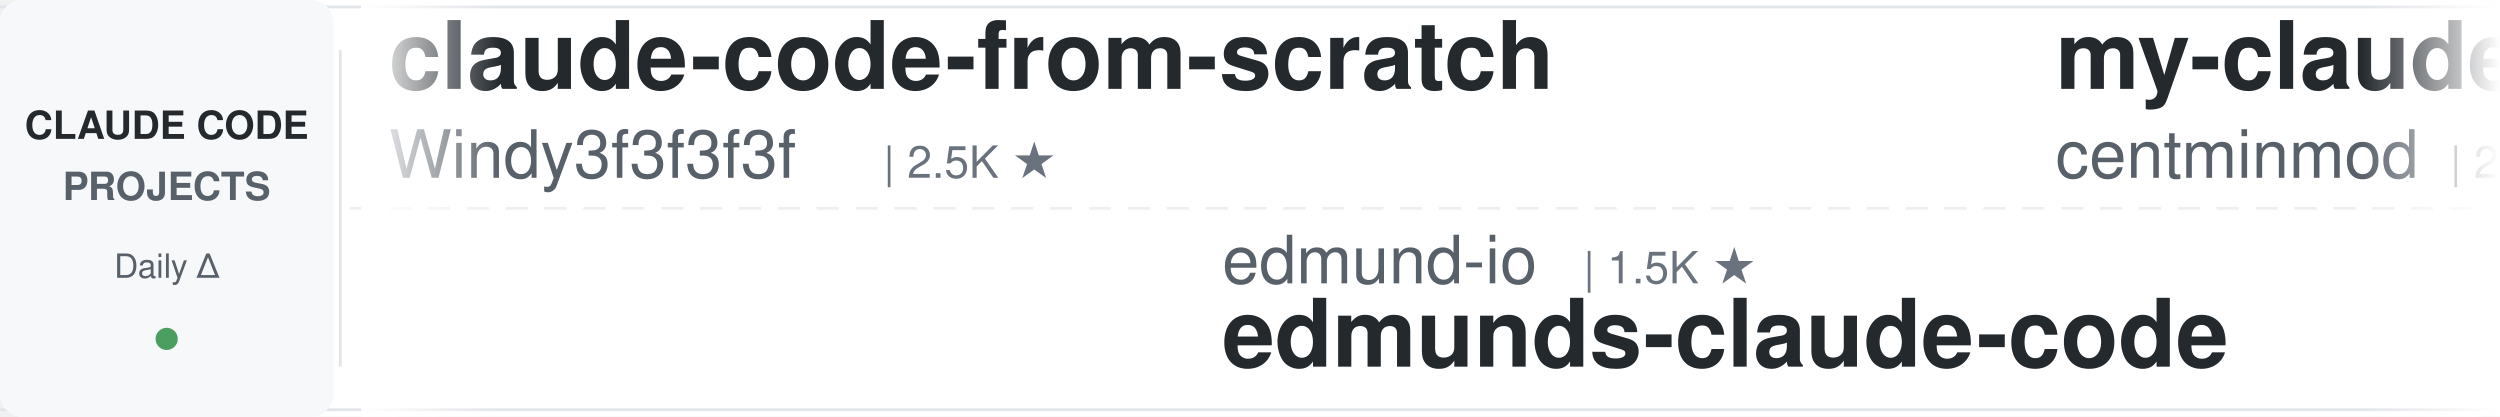
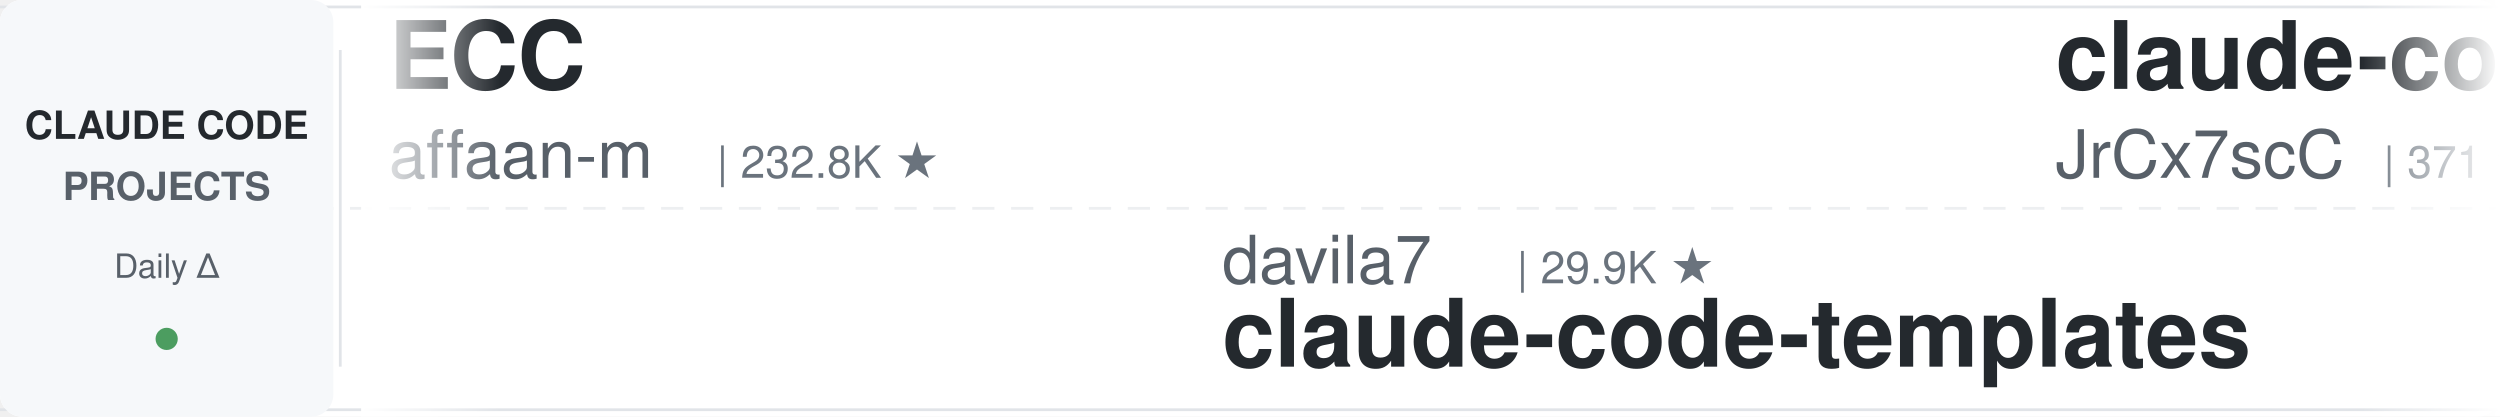
<svg xmlns="http://www.w3.org/2000/svg" width="900" height="150">
  <defs>
    <linearGradient id="leftFade" x1="0%" y1="0%" x2="100%" y2="0%">
      <stop offset="0%" style="stop-color:#ffffff;stop-opacity:1" />
      <stop offset="100%" style="stop-color:#ffffff;stop-opacity:0" />
    </linearGradient>
    <linearGradient id="rightFade" x1="0%" y1="0%" x2="100%" y2="0%">
      <stop offset="0%" style="stop-color:#ffffff;stop-opacity:0" />
      <stop offset="100%" style="stop-color:#ffffff;stop-opacity:1" />
    </linearGradient>
  </defs>
  <rect width="900" height="150" fill="#ffffff" rx="8" />
  <rect x="0" y="2" width="900" height="1" fill="#e1e4e8" />
  <rect x="0" y="147" width="900" height="1" fill="#e1e4e8" />
  <line x1="0" y1="75" x2="900" y2="75" stroke="#e1e4e8" stroke-width="1" stroke-dasharray="8 6" opacity="0.6" />
  <rect x="0" y="0" width="120" height="150" fill="#f6f8fa" rx="8" />
  <text x="60" y="50" font-family="-apple-system, BlinkMacSystemFont, 'Segoe UI', Helvetica, Arial, sans-serif" font-size="14" font-weight="600" fill="#24292e" text-anchor="middle">CLAUDE CODE</text>
  <text x="60" y="72" font-family="-apple-system, BlinkMacSystemFont, 'Segoe UI', Helvetica, Arial, sans-serif" font-size="14" font-weight="600" fill="#586069" text-anchor="middle">PROJECTS</text>
  <text x="60" y="100" font-family="-apple-system, BlinkMacSystemFont, 'Segoe UI', Helvetica, Arial, sans-serif" font-size="12" font-weight="500" fill="#586069" text-anchor="middle">Daily Δ</text>
  <circle cx="60" cy="122" r="4" fill="#22863a" opacity="0.8" />
  <rect x="122" y="18" width="1" height="114" fill="#e1e4e8" />
  <clipPath id="tickerClip">
    <rect x="130" y="0" width="770" height="150" />
  </clipPath>
  <g clip-path="url(#tickerClip)">
    <g id="tickerItems">
      <animateTransform attributeName="transform" attributeType="XML" type="translate" from="0 0" to="-3000 0" dur="54s" repeatCount="indefinite" />
      <g transform="translate(0, 0)">
-         <text x="140" y="32" font-family="-apple-system, BlinkMacSystemFont, 'Segoe UI', Helvetica, Arial, sans-serif" font-size="34" font-weight="600" fill="#24292e">claude-code-from-scratch</text>
-         <text x="140" y="64" font-family="-apple-system, BlinkMacSystemFont, 'Segoe UI', Helvetica, Arial, sans-serif" font-size="24" font-weight="400" fill="#586069">Windy3f3f3f3f</text>
-         <text x="318" y="64" font-family="-apple-system, BlinkMacSystemFont, 'Segoe UI', Helvetica, Arial, sans-serif" font-size="16" font-weight="500" fill="#6a737d">| 2.5K ★</text>
-       </g>
-       <g transform="translate(300, 0)">
-         <text x="140" y="102" font-family="-apple-system, BlinkMacSystemFont, 'Segoe UI', Helvetica, Arial, sans-serif" font-size="24" font-weight="400" fill="#586069">edmund-io</text>
-         <text x="270" y="102" font-family="-apple-system, BlinkMacSystemFont, 'Segoe UI', Helvetica, Arial, sans-serif" font-size="16" font-weight="500" fill="#6a737d">| 1.5K ★</text>
-         <text x="140" y="132" font-family="-apple-system, BlinkMacSystemFont, 'Segoe UI', Helvetica, Arial, sans-serif" font-size="34" font-weight="600" fill="#24292e">edmunds-claude-code</text>
-       </g>
-       <g transform="translate(600, 0)">
-         <text x="140" y="32" font-family="-apple-system, BlinkMacSystemFont, 'Segoe UI', Helvetica, Arial, sans-serif" font-size="34" font-weight="600" fill="#24292e">my-claude-code-setup</text>
-         <text x="140" y="64" font-family="-apple-system, BlinkMacSystemFont, 'Segoe UI', Helvetica, Arial, sans-serif" font-size="24" font-weight="400" fill="#586069">centminmod</text>
-         <text x="282" y="64" font-family="-apple-system, BlinkMacSystemFont, 'Segoe UI', Helvetica, Arial, sans-serif" font-size="16" font-weight="500" fill="#6a737d">| 2.5K ★</text>
-       </g>
-       <g transform="translate(900, 0)">
-         <text x="140" y="102" font-family="-apple-system, BlinkMacSystemFont, 'Segoe UI', Helvetica, Arial, sans-serif" font-size="24" font-weight="400" fill="#586069">lorryjovens-hub</text>
-         <text x="342" y="102" font-family="-apple-system, BlinkMacSystemFont, 'Segoe UI', Helvetica, Arial, sans-serif" font-size="16" font-weight="500" fill="#6a737d">| 1.7K ★</text>
-         <text x="140" y="132" font-family="-apple-system, BlinkMacSystemFont, 'Segoe UI', Helvetica, Arial, sans-serif" font-size="34" font-weight="600" fill="#24292e">claude-code-rust</text>
-       </g>
-       <g transform="translate(1200, 0)">
-         <text x="140" y="32" font-family="-apple-system, BlinkMacSystemFont, 'Segoe UI', Helvetica, Arial, sans-serif" font-size="34" font-weight="600" fill="#24292e">claude-code-source</text>
-         <text x="140" y="64" font-family="-apple-system, BlinkMacSystemFont, 'Segoe UI', Helvetica, Arial, sans-serif" font-size="24" font-weight="400" fill="#586069">AprilNEA</text>
-         <text x="258" y="64" font-family="-apple-system, BlinkMacSystemFont, 'Segoe UI', Helvetica, Arial, sans-serif" font-size="16" font-weight="500" fill="#6a737d">| 392 ★</text>
-       </g>
-       <g transform="translate(1500, 0)">
-         <text x="140" y="102" font-family="-apple-system, BlinkMacSystemFont, 'Segoe UI', Helvetica, Arial, sans-serif" font-size="24" font-weight="400" fill="#586069">kodu-ai</text>
-         <text x="246" y="102" font-family="-apple-system, BlinkMacSystemFont, 'Segoe UI', Helvetica, Arial, sans-serif" font-size="16" font-weight="500" fill="#6a737d">| 5.3K ★</text>
-         <text x="140" y="132" font-family="-apple-system, BlinkMacSystemFont, 'Segoe UI', Helvetica, Arial, sans-serif" font-size="34" font-weight="600" fill="#24292e">claude-coder</text>
-       </g>
-       <g transform="translate(1800, 0)">
-         <text x="140" y="32" font-family="-apple-system, BlinkMacSystemFont, 'Segoe UI', Helvetica, Arial, sans-serif" font-size="34" font-weight="600" fill="#24292e">ClaudeCodeAgents</text>
-         <text x="140" y="64" font-family="-apple-system, BlinkMacSystemFont, 'Segoe UI', Helvetica, Arial, sans-serif" font-size="24" font-weight="400" fill="#586069">darcyegb</text>
-         <text x="258" y="64" font-family="-apple-system, BlinkMacSystemFont, 'Segoe UI', Helvetica, Arial, sans-serif" font-size="16" font-weight="500" fill="#6a737d">| 750 ★</text>
-       </g>
-       <g transform="translate(2100, 0)">
-         <text x="140" y="102" font-family="-apple-system, BlinkMacSystemFont, 'Segoe UI', Helvetica, Arial, sans-serif" font-size="24" font-weight="400" fill="#586069">frankbria</text>
-         <text x="270" y="102" font-family="-apple-system, BlinkMacSystemFont, 'Segoe UI', Helvetica, Arial, sans-serif" font-size="16" font-weight="500" fill="#6a737d">| 9.6K ★</text>
-         <text x="140" y="132" font-family="-apple-system, BlinkMacSystemFont, 'Segoe UI', Helvetica, Arial, sans-serif" font-size="34" font-weight="600" fill="#24292e">ralph-claude-code</text>
-       </g>
-       <g transform="translate(2400, 0)">
        <text x="140" y="32" font-family="-apple-system, BlinkMacSystemFont, 'Segoe UI', Helvetica, Arial, sans-serif" font-size="34" font-weight="600" fill="#24292e">ECC</text>
        <text x="140" y="64" font-family="-apple-system, BlinkMacSystemFont, 'Segoe UI', Helvetica, Arial, sans-serif" font-size="24" font-weight="400" fill="#586069">affaan-m</text>
        <text x="258" y="64" font-family="-apple-system, BlinkMacSystemFont, 'Segoe UI', Helvetica, Arial, sans-serif" font-size="16" font-weight="500" fill="#6a737d">| 232.8K ★</text>
      </g>
+       <g transform="translate(300, 0)">
+         <text x="140" y="102" font-family="-apple-system, BlinkMacSystemFont, 'Segoe UI', Helvetica, Arial, sans-serif" font-size="24" font-weight="400" fill="#586069">davila7</text>
+         <text x="246" y="102" font-family="-apple-system, BlinkMacSystemFont, 'Segoe UI', Helvetica, Arial, sans-serif" font-size="16" font-weight="500" fill="#6a737d">| 29.9K ★</text>
+         <text x="140" y="132" font-family="-apple-system, BlinkMacSystemFont, 'Segoe UI', Helvetica, Arial, sans-serif" font-size="34" font-weight="600" fill="#24292e">claude-code-templates</text>
+       </g>
+       <g transform="translate(600, 0)">
+         <text x="140" y="32" font-family="-apple-system, BlinkMacSystemFont, 'Segoe UI', Helvetica, Arial, sans-serif" font-size="34" font-weight="600" fill="#24292e">claude-code-source</text>
+         <text x="140" y="64" font-family="-apple-system, BlinkMacSystemFont, 'Segoe UI', Helvetica, Arial, sans-serif" font-size="24" font-weight="400" fill="#586069">JrCx7scC</text>
+         <text x="258" y="64" font-family="-apple-system, BlinkMacSystemFont, 'Segoe UI', Helvetica, Arial, sans-serif" font-size="16" font-weight="500" fill="#6a737d">| 371 ★</text>
+       </g>
+       <g transform="translate(900, 0)">
+         <text x="140" y="102" font-family="-apple-system, BlinkMacSystemFont, 'Segoe UI', Helvetica, Arial, sans-serif" font-size="24" font-weight="400" fill="#586069">darcyegb</text>
+         <text x="258" y="102" font-family="-apple-system, BlinkMacSystemFont, 'Segoe UI', Helvetica, Arial, sans-serif" font-size="16" font-weight="500" fill="#6a737d">| 750 ★</text>
+         <text x="140" y="132" font-family="-apple-system, BlinkMacSystemFont, 'Segoe UI', Helvetica, Arial, sans-serif" font-size="34" font-weight="600" fill="#24292e">ClaudeCodeAgents</text>
+       </g>
+       <g transform="translate(1200, 0)">
+         <text x="140" y="32" font-family="-apple-system, BlinkMacSystemFont, 'Segoe UI', Helvetica, Arial, sans-serif" font-size="34" font-weight="600" fill="#24292e">claude-code-source</text>
+         <text x="140" y="64" font-family="-apple-system, BlinkMacSystemFont, 'Segoe UI', Helvetica, Arial, sans-serif" font-size="24" font-weight="400" fill="#586069">hangsman</text>
+         <text x="258" y="64" font-family="-apple-system, BlinkMacSystemFont, 'Segoe UI', Helvetica, Arial, sans-serif" font-size="16" font-weight="500" fill="#6a737d">| 787 ★</text>
+       </g>
+       <g transform="translate(1500, 0)">
+         <text x="140" y="102" font-family="-apple-system, BlinkMacSystemFont, 'Segoe UI', Helvetica, Arial, sans-serif" font-size="24" font-weight="400" fill="#586069">AICoderTudou</text>
+         <text x="306" y="102" font-family="-apple-system, BlinkMacSystemFont, 'Segoe UI', Helvetica, Arial, sans-serif" font-size="16" font-weight="500" fill="#6a737d">| 497 ★</text>
+         <text x="140" y="132" font-family="-apple-system, BlinkMacSystemFont, 'Segoe UI', Helvetica, Arial, sans-serif" font-size="34" font-weight="600" fill="#24292e">claude-code-tudou</text>
+       </g>
+       <g transform="translate(1800, 0)">
+         <text x="140" y="32" font-family="-apple-system, BlinkMacSystemFont, 'Segoe UI', Helvetica, Arial, sans-serif" font-size="34" font-weight="600" fill="#24292e">claude-code-prompts</text>
+         <text x="140" y="64" font-family="-apple-system, BlinkMacSystemFont, 'Segoe UI', Helvetica, Arial, sans-serif" font-size="24" font-weight="400" fill="#586069">repowise-dev</text>
+         <text x="306" y="64" font-family="-apple-system, BlinkMacSystemFont, 'Segoe UI', Helvetica, Arial, sans-serif" font-size="16" font-weight="500" fill="#6a737d">| 1.2K ★</text>
+       </g>
+       <g transform="translate(2100, 0)">
+         <text x="140" y="102" font-family="-apple-system, BlinkMacSystemFont, 'Segoe UI', Helvetica, Arial, sans-serif" font-size="24" font-weight="400" fill="#586069">jeremylongshore</text>
+         <text x="342" y="102" font-family="-apple-system, BlinkMacSystemFont, 'Segoe UI', Helvetica, Arial, sans-serif" font-size="16" font-weight="500" fill="#6a737d">| 2.6K ★</text>
+         <text x="140" y="132" font-family="-apple-system, BlinkMacSystemFont, 'Segoe UI', Helvetica, Arial, sans-serif" font-size="34" font-weight="600" fill="#24292e">claude-code-plugins-plus...</text>
+       </g>
+       <g transform="translate(2400, 0)">
+         <text x="140" y="32" font-family="-apple-system, BlinkMacSystemFont, 'Segoe UI', Helvetica, Arial, sans-serif" font-size="34" font-weight="600" fill="#24292e">oh-my-claudecode</text>
+         <text x="140" y="64" font-family="-apple-system, BlinkMacSystemFont, 'Segoe UI', Helvetica, Arial, sans-serif" font-size="24" font-weight="400" fill="#586069">Yeachan-Heo</text>
+         <text x="294" y="64" font-family="-apple-system, BlinkMacSystemFont, 'Segoe UI', Helvetica, Arial, sans-serif" font-size="16" font-weight="500" fill="#6a737d">| 38.0K ★</text>
+       </g>
      <g transform="translate(2700, 0)">
-         <text x="140" y="102" font-family="-apple-system, BlinkMacSystemFont, 'Segoe UI', Helvetica, Arial, sans-serif" font-size="24" font-weight="400" fill="#586069">Yeachan-Heo</text>
-         <text x="294" y="102" font-family="-apple-system, BlinkMacSystemFont, 'Segoe UI', Helvetica, Arial, sans-serif" font-size="16" font-weight="500" fill="#6a737d">| 38.0K ★</text>
-         <text x="140" y="132" font-family="-apple-system, BlinkMacSystemFont, 'Segoe UI', Helvetica, Arial, sans-serif" font-size="34" font-weight="600" fill="#24292e">oh-my-claudecode</text>
+         <text x="140" y="102" font-family="-apple-system, BlinkMacSystemFont, 'Segoe UI', Helvetica, Arial, sans-serif" font-size="24" font-weight="400" fill="#586069">xu-xiang</text>
+         <text x="258" y="102" font-family="-apple-system, BlinkMacSystemFont, 'Segoe UI', Helvetica, Arial, sans-serif" font-size="16" font-weight="500" fill="#6a737d">| 1.7K ★</text>
+         <text x="140" y="132" font-family="-apple-system, BlinkMacSystemFont, 'Segoe UI', Helvetica, Arial, sans-serif" font-size="34" font-weight="600" fill="#24292e">everything-claude-code-z...</text>
      </g>
      <g transform="translate(3000, 0)">
-         <text x="140" y="32" font-family="-apple-system, BlinkMacSystemFont, 'Segoe UI', Helvetica, Arial, sans-serif" font-size="34" font-weight="600" fill="#24292e">claude-code-from-scratch</text>
-         <text x="140" y="64" font-family="-apple-system, BlinkMacSystemFont, 'Segoe UI', Helvetica, Arial, sans-serif" font-size="24" font-weight="400" fill="#586069">Windy3f3f3f3f</text>
-         <text x="318" y="64" font-family="-apple-system, BlinkMacSystemFont, 'Segoe UI', Helvetica, Arial, sans-serif" font-size="16" font-weight="500" fill="#6a737d">| 2.5K ★</text>
+         <text x="140" y="32" font-family="-apple-system, BlinkMacSystemFont, 'Segoe UI', Helvetica, Arial, sans-serif" font-size="34" font-weight="600" fill="#24292e">ECC</text>
+         <text x="140" y="64" font-family="-apple-system, BlinkMacSystemFont, 'Segoe UI', Helvetica, Arial, sans-serif" font-size="24" font-weight="400" fill="#586069">affaan-m</text>
+         <text x="258" y="64" font-family="-apple-system, BlinkMacSystemFont, 'Segoe UI', Helvetica, Arial, sans-serif" font-size="16" font-weight="500" fill="#6a737d">| 232.8K ★</text>
      </g>
      <g transform="translate(3300, 0)">
-         <text x="140" y="102" font-family="-apple-system, BlinkMacSystemFont, 'Segoe UI', Helvetica, Arial, sans-serif" font-size="24" font-weight="400" fill="#586069">edmund-io</text>
-         <text x="270" y="102" font-family="-apple-system, BlinkMacSystemFont, 'Segoe UI', Helvetica, Arial, sans-serif" font-size="16" font-weight="500" fill="#6a737d">| 1.5K ★</text>
-         <text x="140" y="132" font-family="-apple-system, BlinkMacSystemFont, 'Segoe UI', Helvetica, Arial, sans-serif" font-size="34" font-weight="600" fill="#24292e">edmunds-claude-code</text>
+         <text x="140" y="102" font-family="-apple-system, BlinkMacSystemFont, 'Segoe UI', Helvetica, Arial, sans-serif" font-size="24" font-weight="400" fill="#586069">davila7</text>
+         <text x="246" y="102" font-family="-apple-system, BlinkMacSystemFont, 'Segoe UI', Helvetica, Arial, sans-serif" font-size="16" font-weight="500" fill="#6a737d">| 29.9K ★</text>
+         <text x="140" y="132" font-family="-apple-system, BlinkMacSystemFont, 'Segoe UI', Helvetica, Arial, sans-serif" font-size="34" font-weight="600" fill="#24292e">claude-code-templates</text>
      </g>
      <g transform="translate(3600, 0)">
-         <text x="140" y="32" font-family="-apple-system, BlinkMacSystemFont, 'Segoe UI', Helvetica, Arial, sans-serif" font-size="34" font-weight="600" fill="#24292e">my-claude-code-setup</text>
-         <text x="140" y="64" font-family="-apple-system, BlinkMacSystemFont, 'Segoe UI', Helvetica, Arial, sans-serif" font-size="24" font-weight="400" fill="#586069">centminmod</text>
-         <text x="282" y="64" font-family="-apple-system, BlinkMacSystemFont, 'Segoe UI', Helvetica, Arial, sans-serif" font-size="16" font-weight="500" fill="#6a737d">| 2.5K ★</text>
+         <text x="140" y="32" font-family="-apple-system, BlinkMacSystemFont, 'Segoe UI', Helvetica, Arial, sans-serif" font-size="34" font-weight="600" fill="#24292e">claude-code-source</text>
+         <text x="140" y="64" font-family="-apple-system, BlinkMacSystemFont, 'Segoe UI', Helvetica, Arial, sans-serif" font-size="24" font-weight="400" fill="#586069">JrCx7scC</text>
+         <text x="258" y="64" font-family="-apple-system, BlinkMacSystemFont, 'Segoe UI', Helvetica, Arial, sans-serif" font-size="16" font-weight="500" fill="#6a737d">| 371 ★</text>
      </g>
      <g transform="translate(3900, 0)">
-         <text x="140" y="102" font-family="-apple-system, BlinkMacSystemFont, 'Segoe UI', Helvetica, Arial, sans-serif" font-size="24" font-weight="400" fill="#586069">lorryjovens-hub</text>
-         <text x="342" y="102" font-family="-apple-system, BlinkMacSystemFont, 'Segoe UI', Helvetica, Arial, sans-serif" font-size="16" font-weight="500" fill="#6a737d">| 1.7K ★</text>
-         <text x="140" y="132" font-family="-apple-system, BlinkMacSystemFont, 'Segoe UI', Helvetica, Arial, sans-serif" font-size="34" font-weight="600" fill="#24292e">claude-code-rust</text>
+         <text x="140" y="102" font-family="-apple-system, BlinkMacSystemFont, 'Segoe UI', Helvetica, Arial, sans-serif" font-size="24" font-weight="400" fill="#586069">darcyegb</text>
+         <text x="258" y="102" font-family="-apple-system, BlinkMacSystemFont, 'Segoe UI', Helvetica, Arial, sans-serif" font-size="16" font-weight="500" fill="#6a737d">| 750 ★</text>
+         <text x="140" y="132" font-family="-apple-system, BlinkMacSystemFont, 'Segoe UI', Helvetica, Arial, sans-serif" font-size="34" font-weight="600" fill="#24292e">ClaudeCodeAgents</text>
      </g>
    </g>
  </g>
  <rect x="130" y="0" width="50" height="150" fill="url(#leftFade)" />
  <rect x="850" y="0" width="50" height="150" fill="url(#rightFade)" />
</svg>
